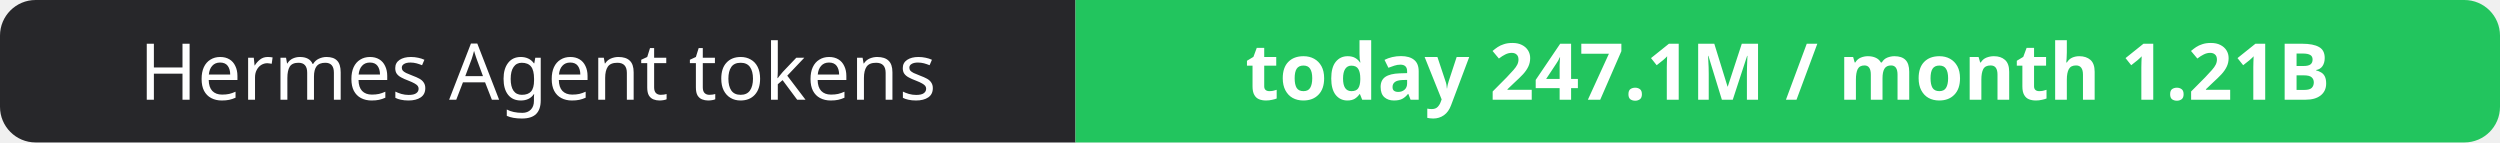
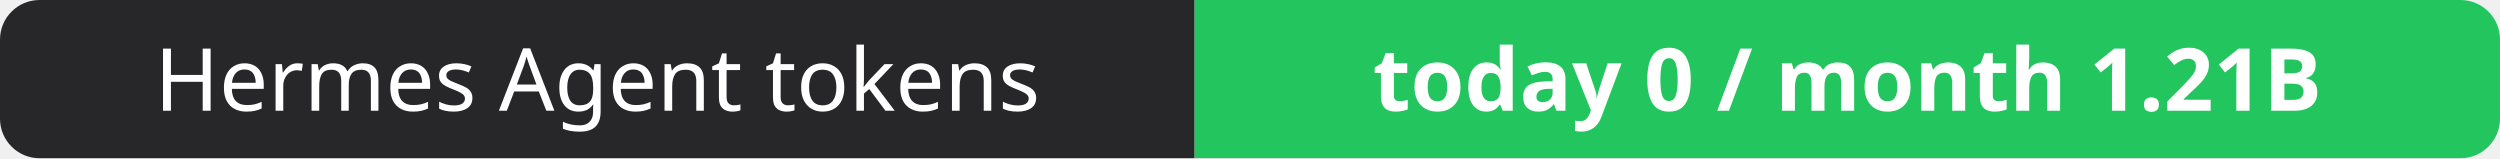
- <svg xmlns="http://www.w3.org/2000/svg" width="351" height="20" role="img" aria-label="Hermes Agent tokens: today 247.1M / month 1.21B">
+ <svg xmlns="http://www.w3.org/2000/svg" width="316" height="20" role="img" aria-label="Hermes Agent tokens: today 0 / month 1.21B">
  <clipPath id="r">
-     <rect width="351" height="20" rx="5" fill="#fff" />
+     <rect width="316" height="20" rx="5" fill="#fff" />
  </clipPath>
  <g clip-path="url(#r)">
    <rect width="151" height="20" fill="#27272a" />
-     <rect x="151" width="200" height="20" fill="#22c55e" />
+     <rect x="151" width="165" height="20" fill="#22c55e" />
  </g>
  <g fill="#fff" text-anchor="middle" font-family="Verdana,Geneva,sans-serif" font-size="11">
    <text x="75.5" y="14">Hermes Agent tokens</text>
-     <text x="251.0" y="14" font-weight="700">today 247.1M / month 1.21B</text>
+     <text x="233.5" y="14" font-weight="700">today 0 / month 1.21B</text>
  </g>
</svg>
